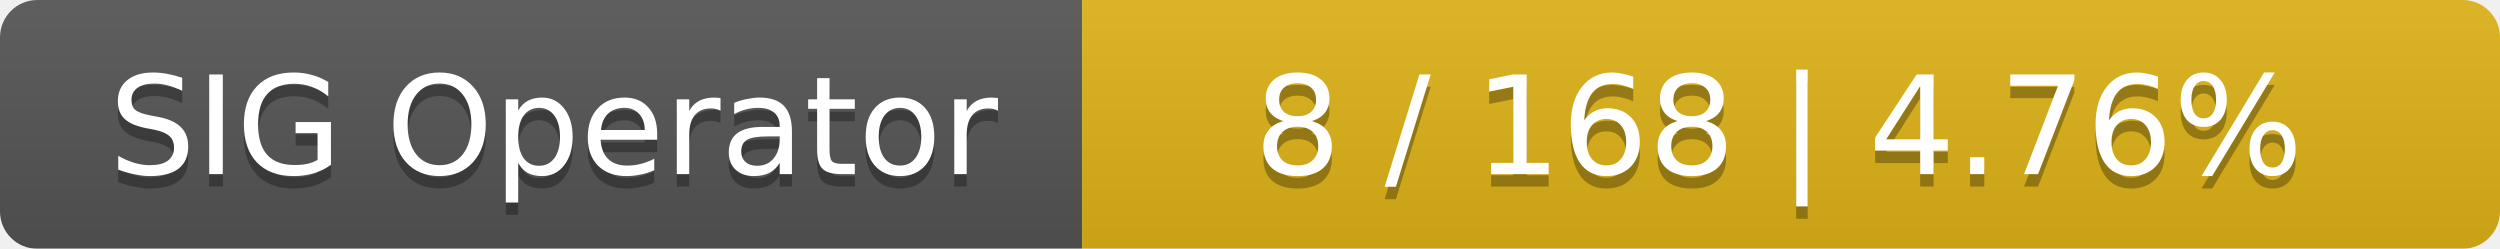
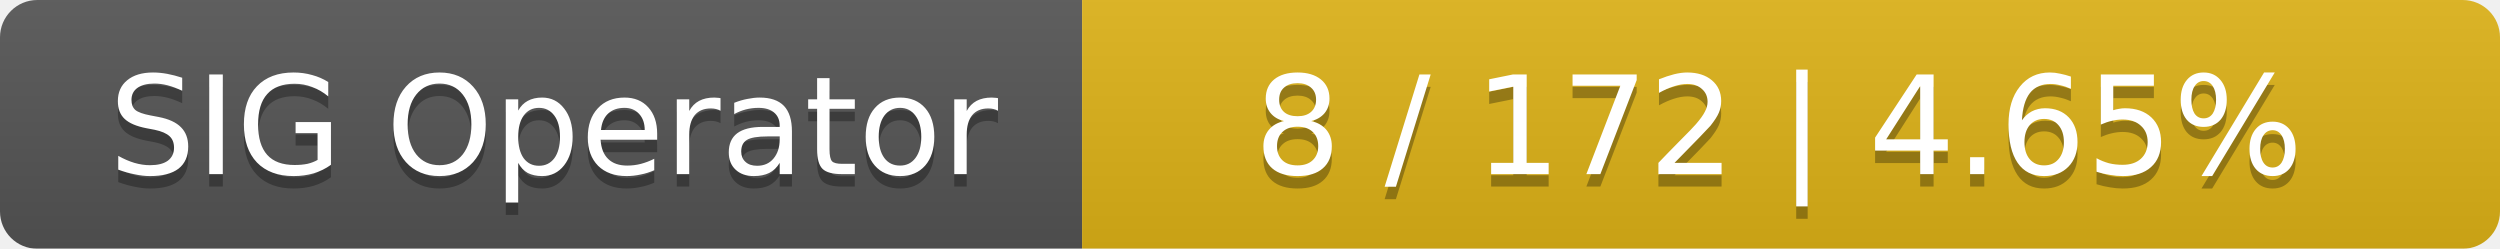
<svg xmlns="http://www.w3.org/2000/svg" width="201" height="20">
  <linearGradient id="smooth" x2="0" y2="100%">
    <stop offset="0" stop-color="#bbb" stop-opacity=".1" />
    <stop offset="1" stop-opacity=".1" />
  </linearGradient>
  <mask id="round">
    <rect width="201" height="20" rx="3" fill="#fff" />
  </mask>
  <g mask="url(#round)">
    <rect width="87" height="20" fill="#555" />
    <rect x="87" width="114" height="20" fill="#dfb317" />
    <rect width="201" height="20" fill="url(#smooth)" />
  </g>
  <g fill="#fff" text-anchor="middle" font-family="DejaVu Sans,Verdana,Geneva,sans-serif" font-size="11">
    <text x="44.5" y="15" fill="#010101" fill-opacity=".3">SIG Operator</text>
    <text x="44.5" y="14">SIG Operator</text>
-     <text x="143" y="15" fill="#010101" fill-opacity=".3">8 / 168    |    4.76%</text>
-     <text x="143" y="14">8 / 168    |    4.76%</text>
+     <text x="143" y="15" fill="#010101" fill-opacity=".3">8 / 172    |    4.65%</text>
+     <text x="143" y="14">8 / 172    |    4.65%</text>
  </g>
</svg>
